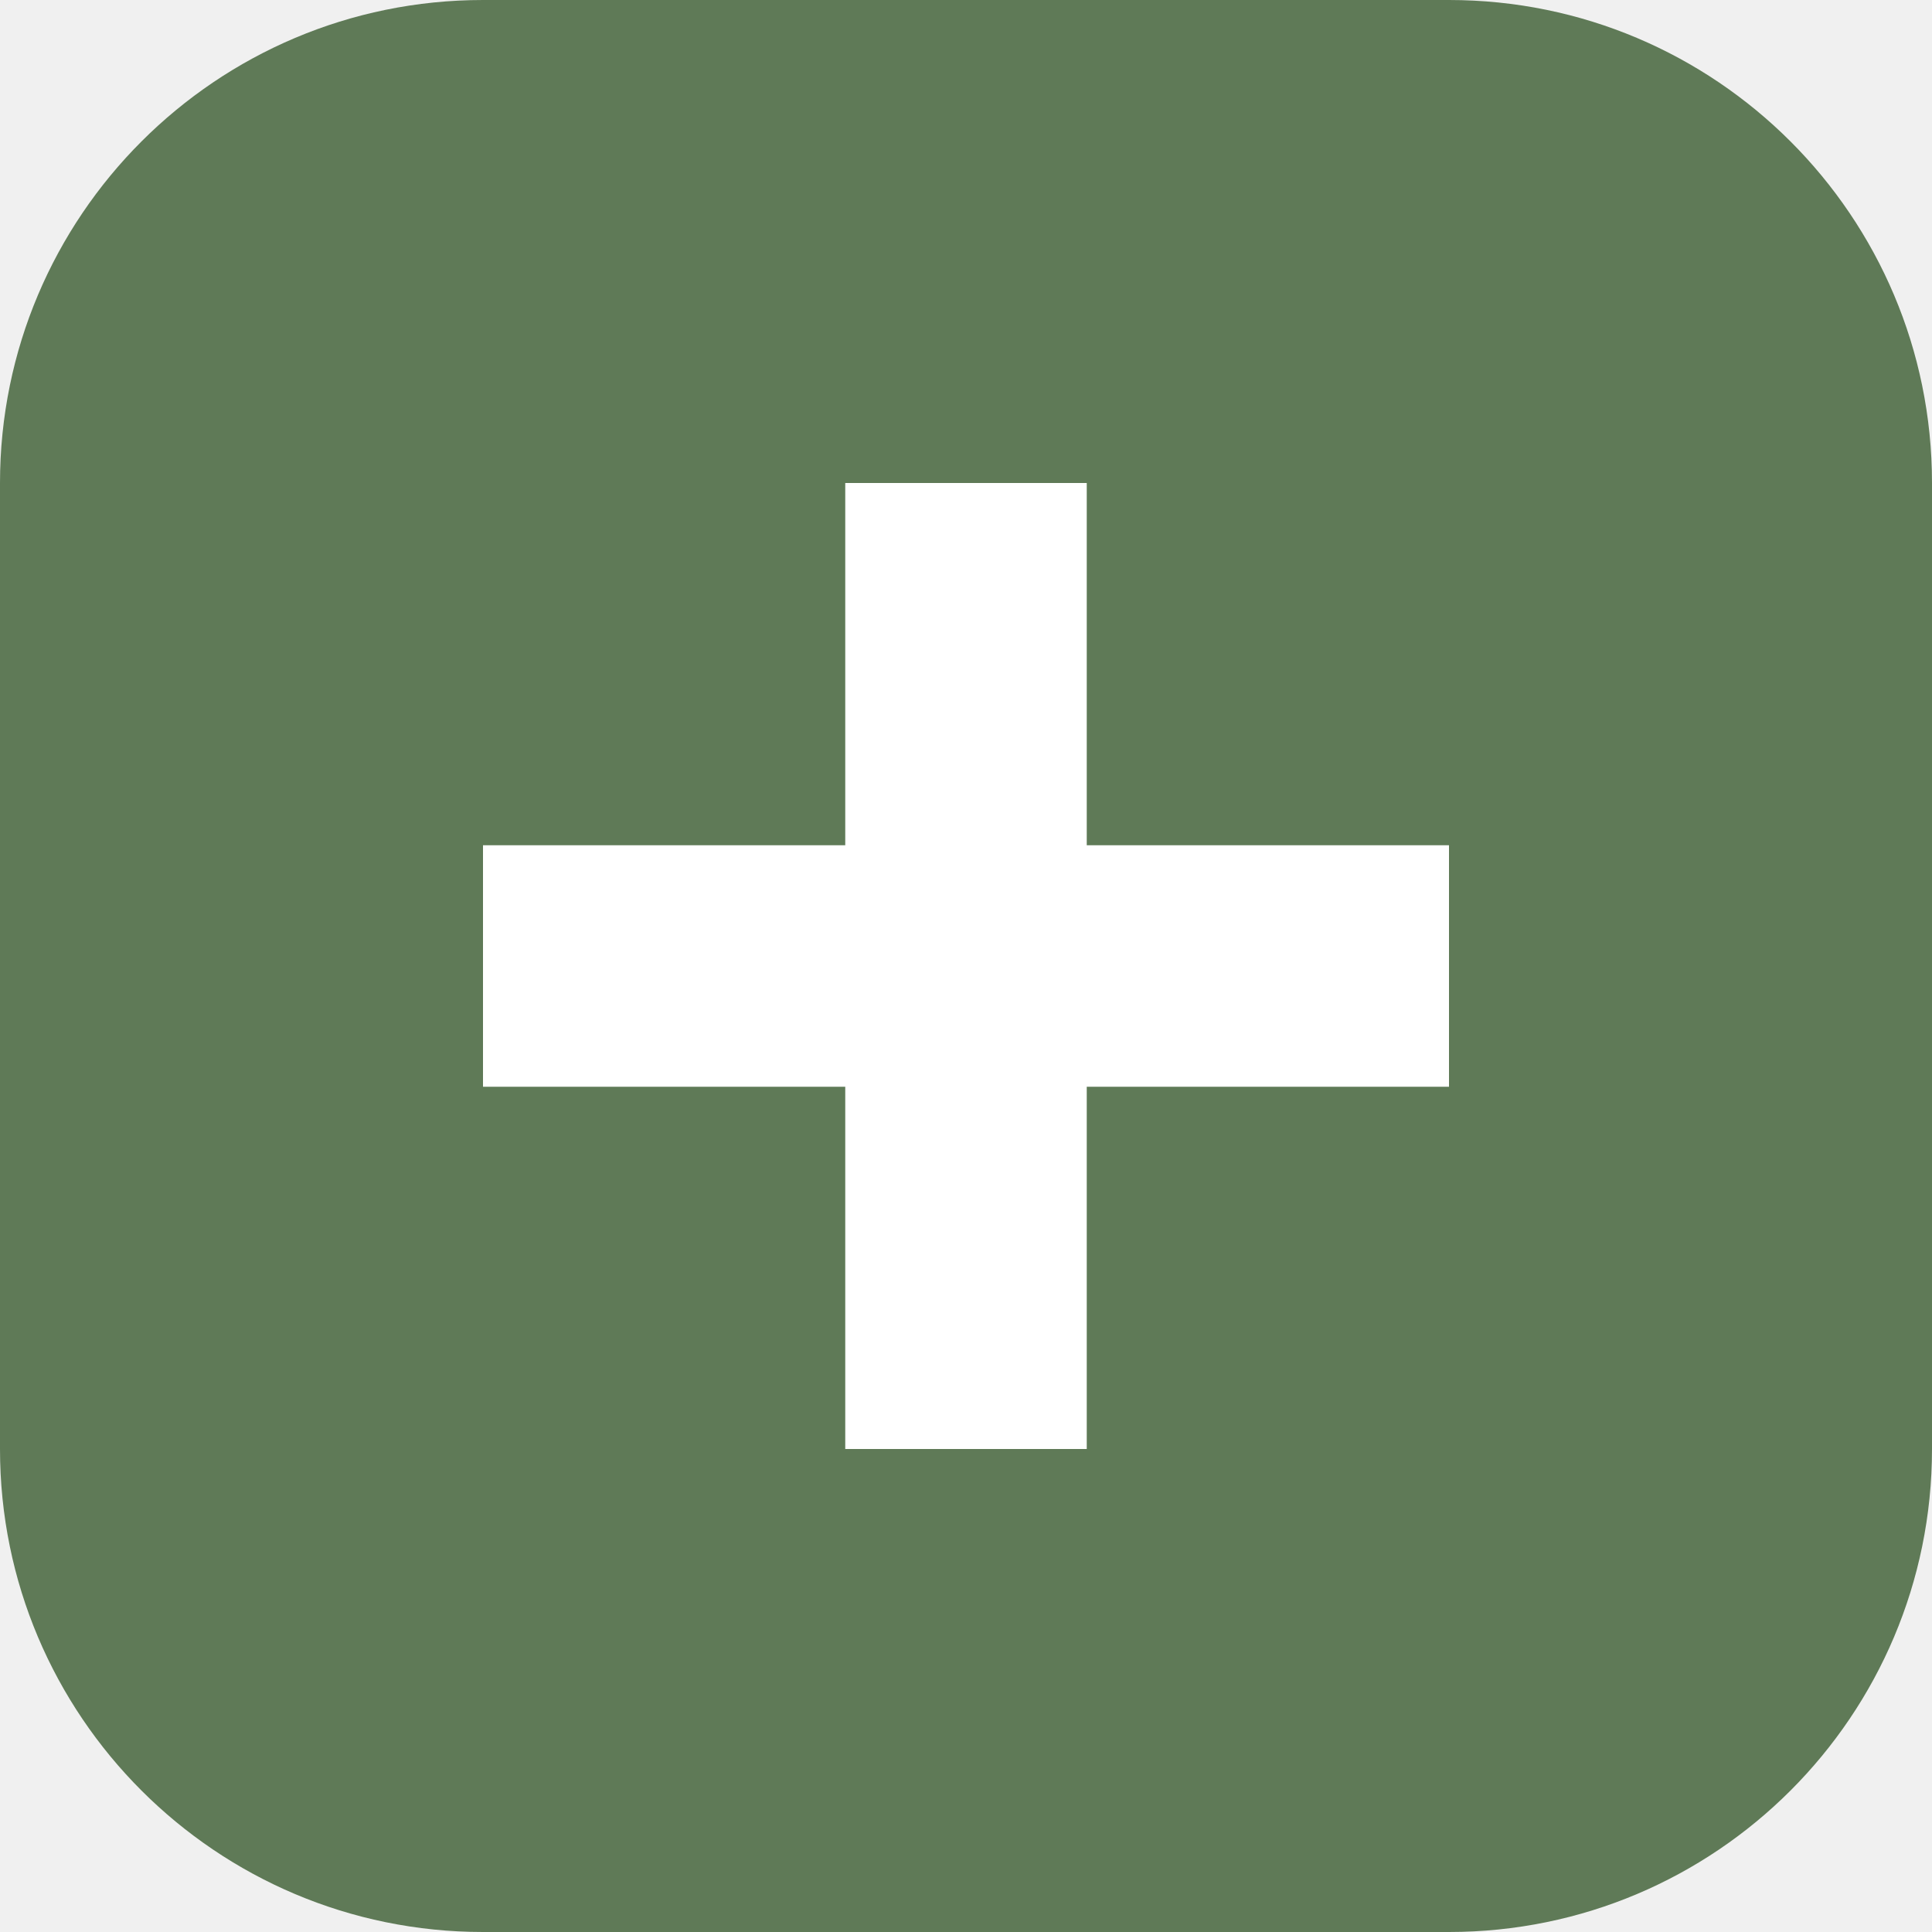
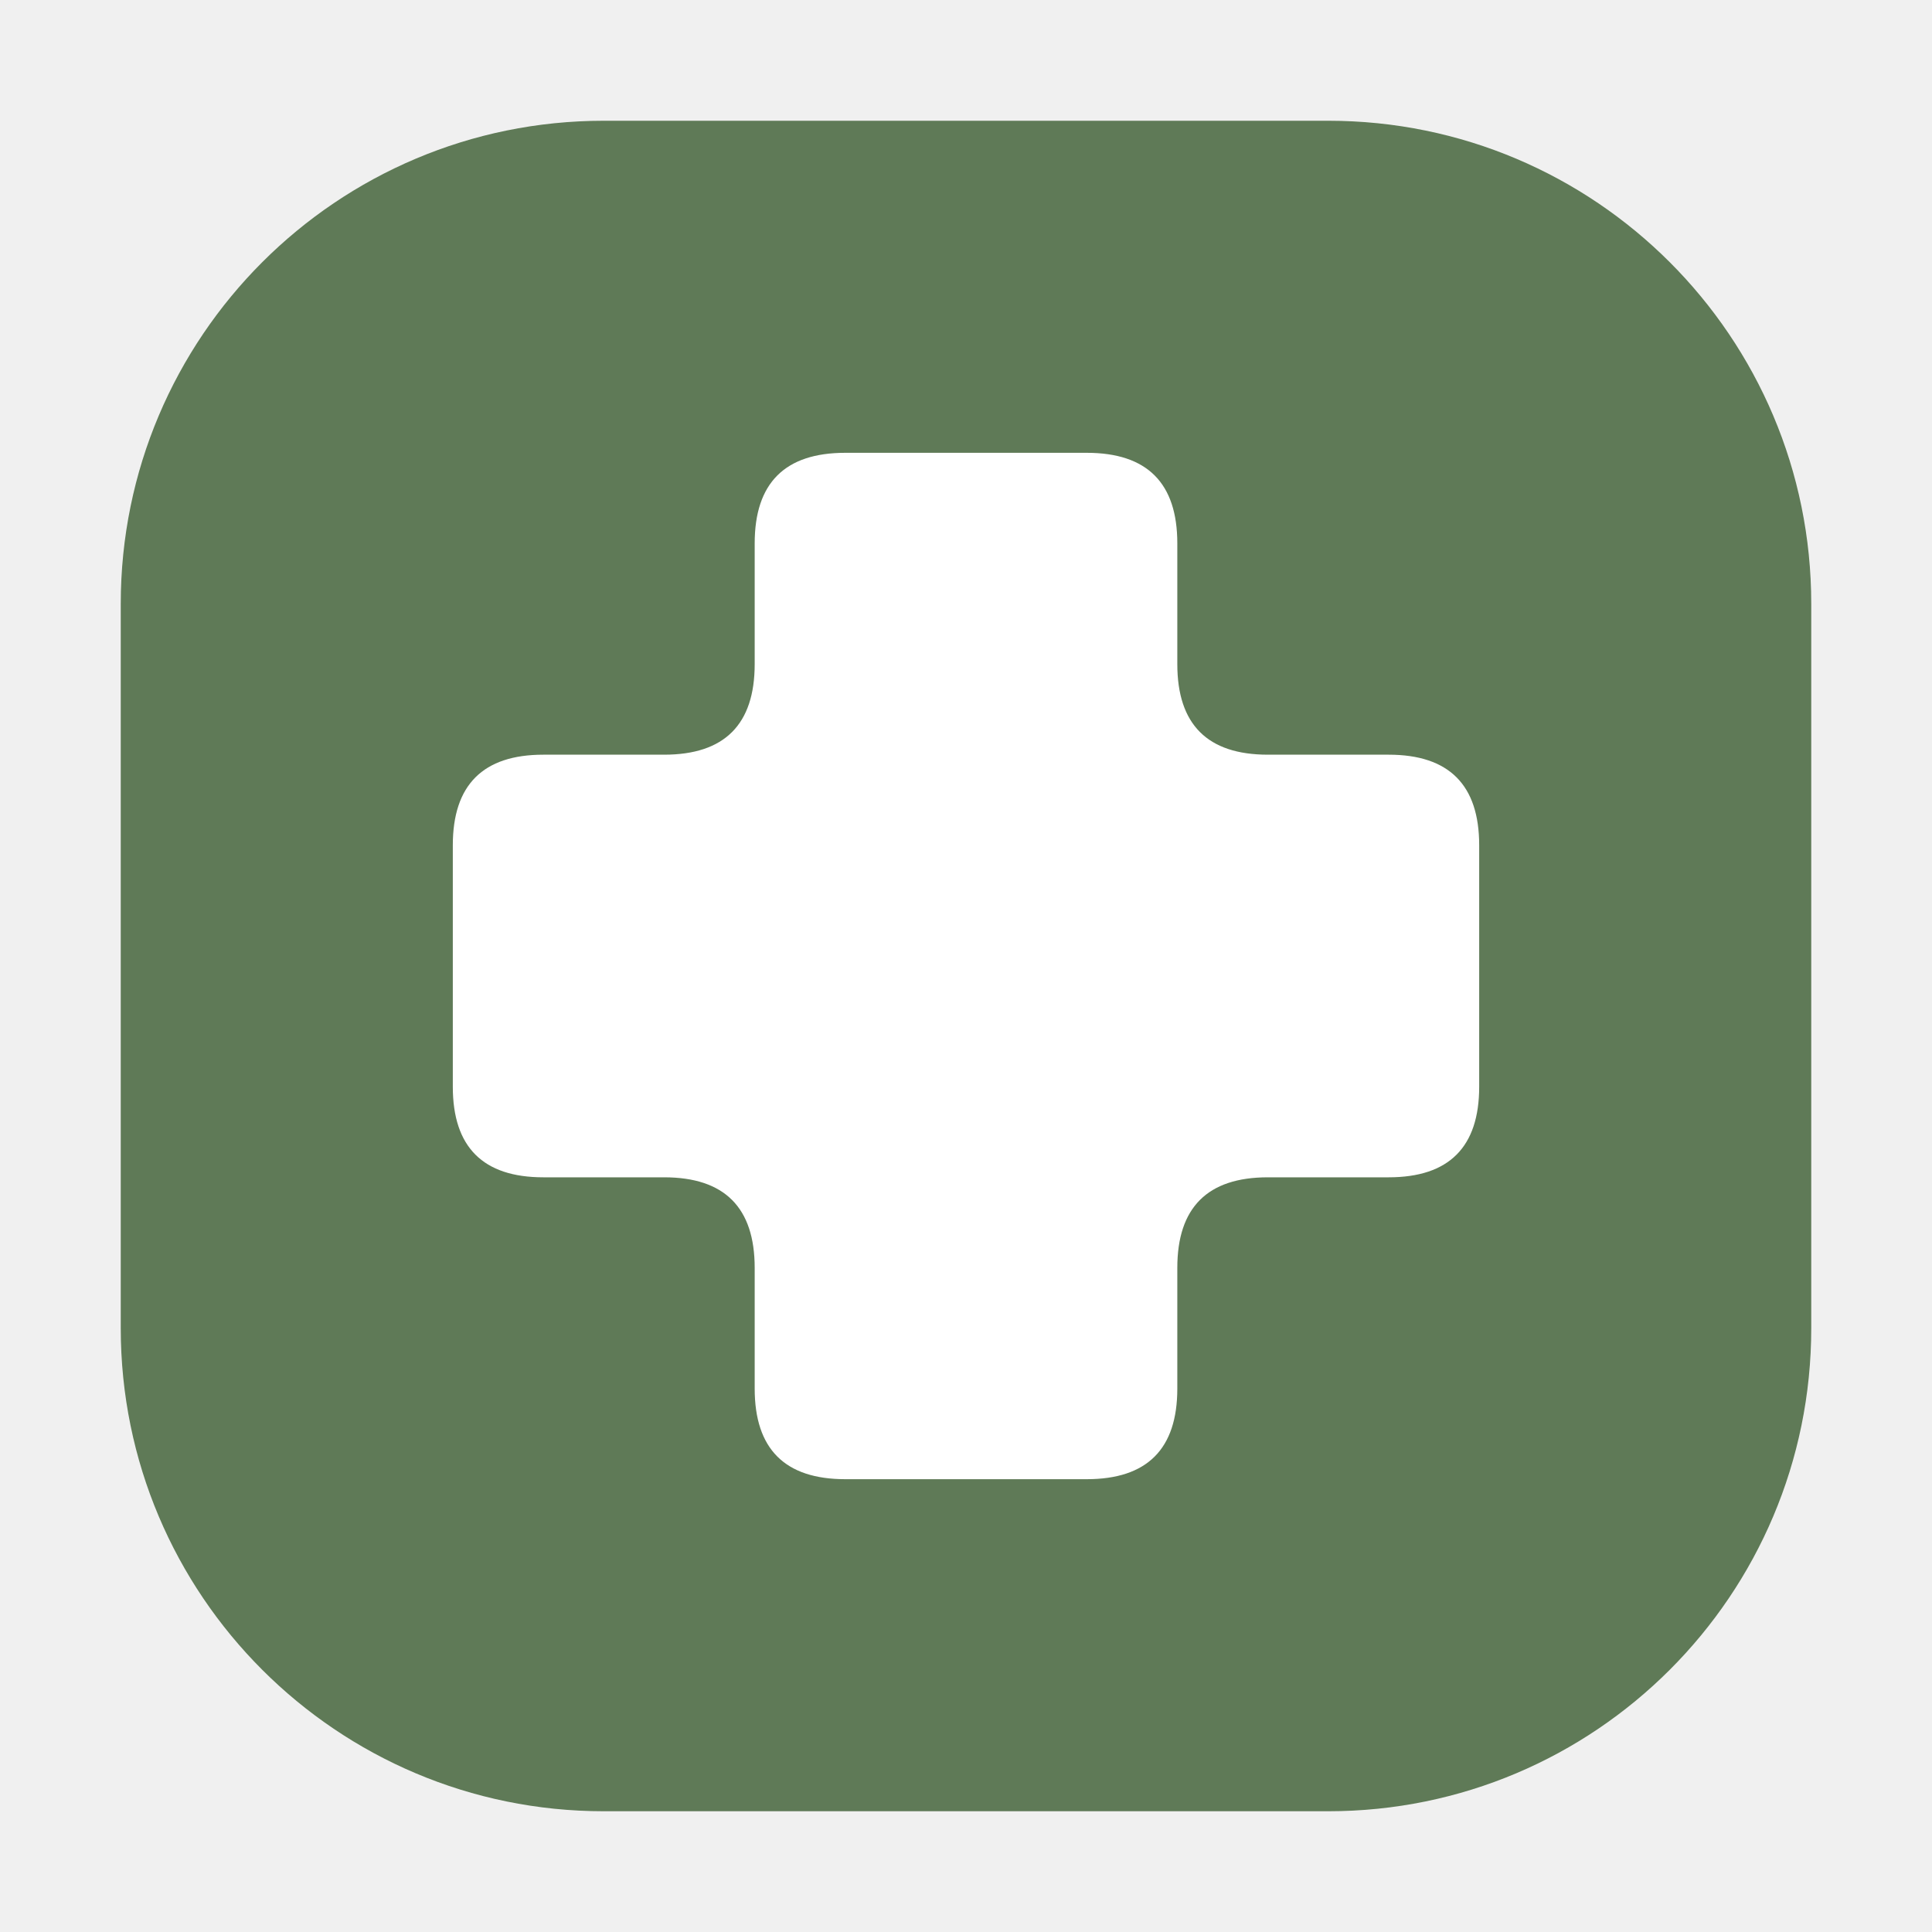
- <svg xmlns="http://www.w3.org/2000/svg" viewBox="0 0 32 32">
-   <rect width="32" height="32" rx="8" fill="#5f7a57" />
-   <path d="M14 8h4v6h6v4h-6v6h-4v-6H8v-4h6z" fill="#fff" />
+ <svg xmlns="http://www.w3.org/2000/svg" viewBox="0 0 64 64">
+   <rect width="56" height="56" x="4" y="4" rx="16" fill="#5f7a57" />
+   <path fill="#fff" d="M28 15H36Q39 15 39 18V22Q39 25 42 25H46Q49 25 49 28V36Q49 39 46 39H42Q39 39 39 42V46Q39 49 36 49H28Q25 49 25 46V42Q25 39 22 39H18Q15 39 15 36V28Q15 25 18 25H22Q25 25 25 22V18Q25 15 28 15Z" />
</svg>
